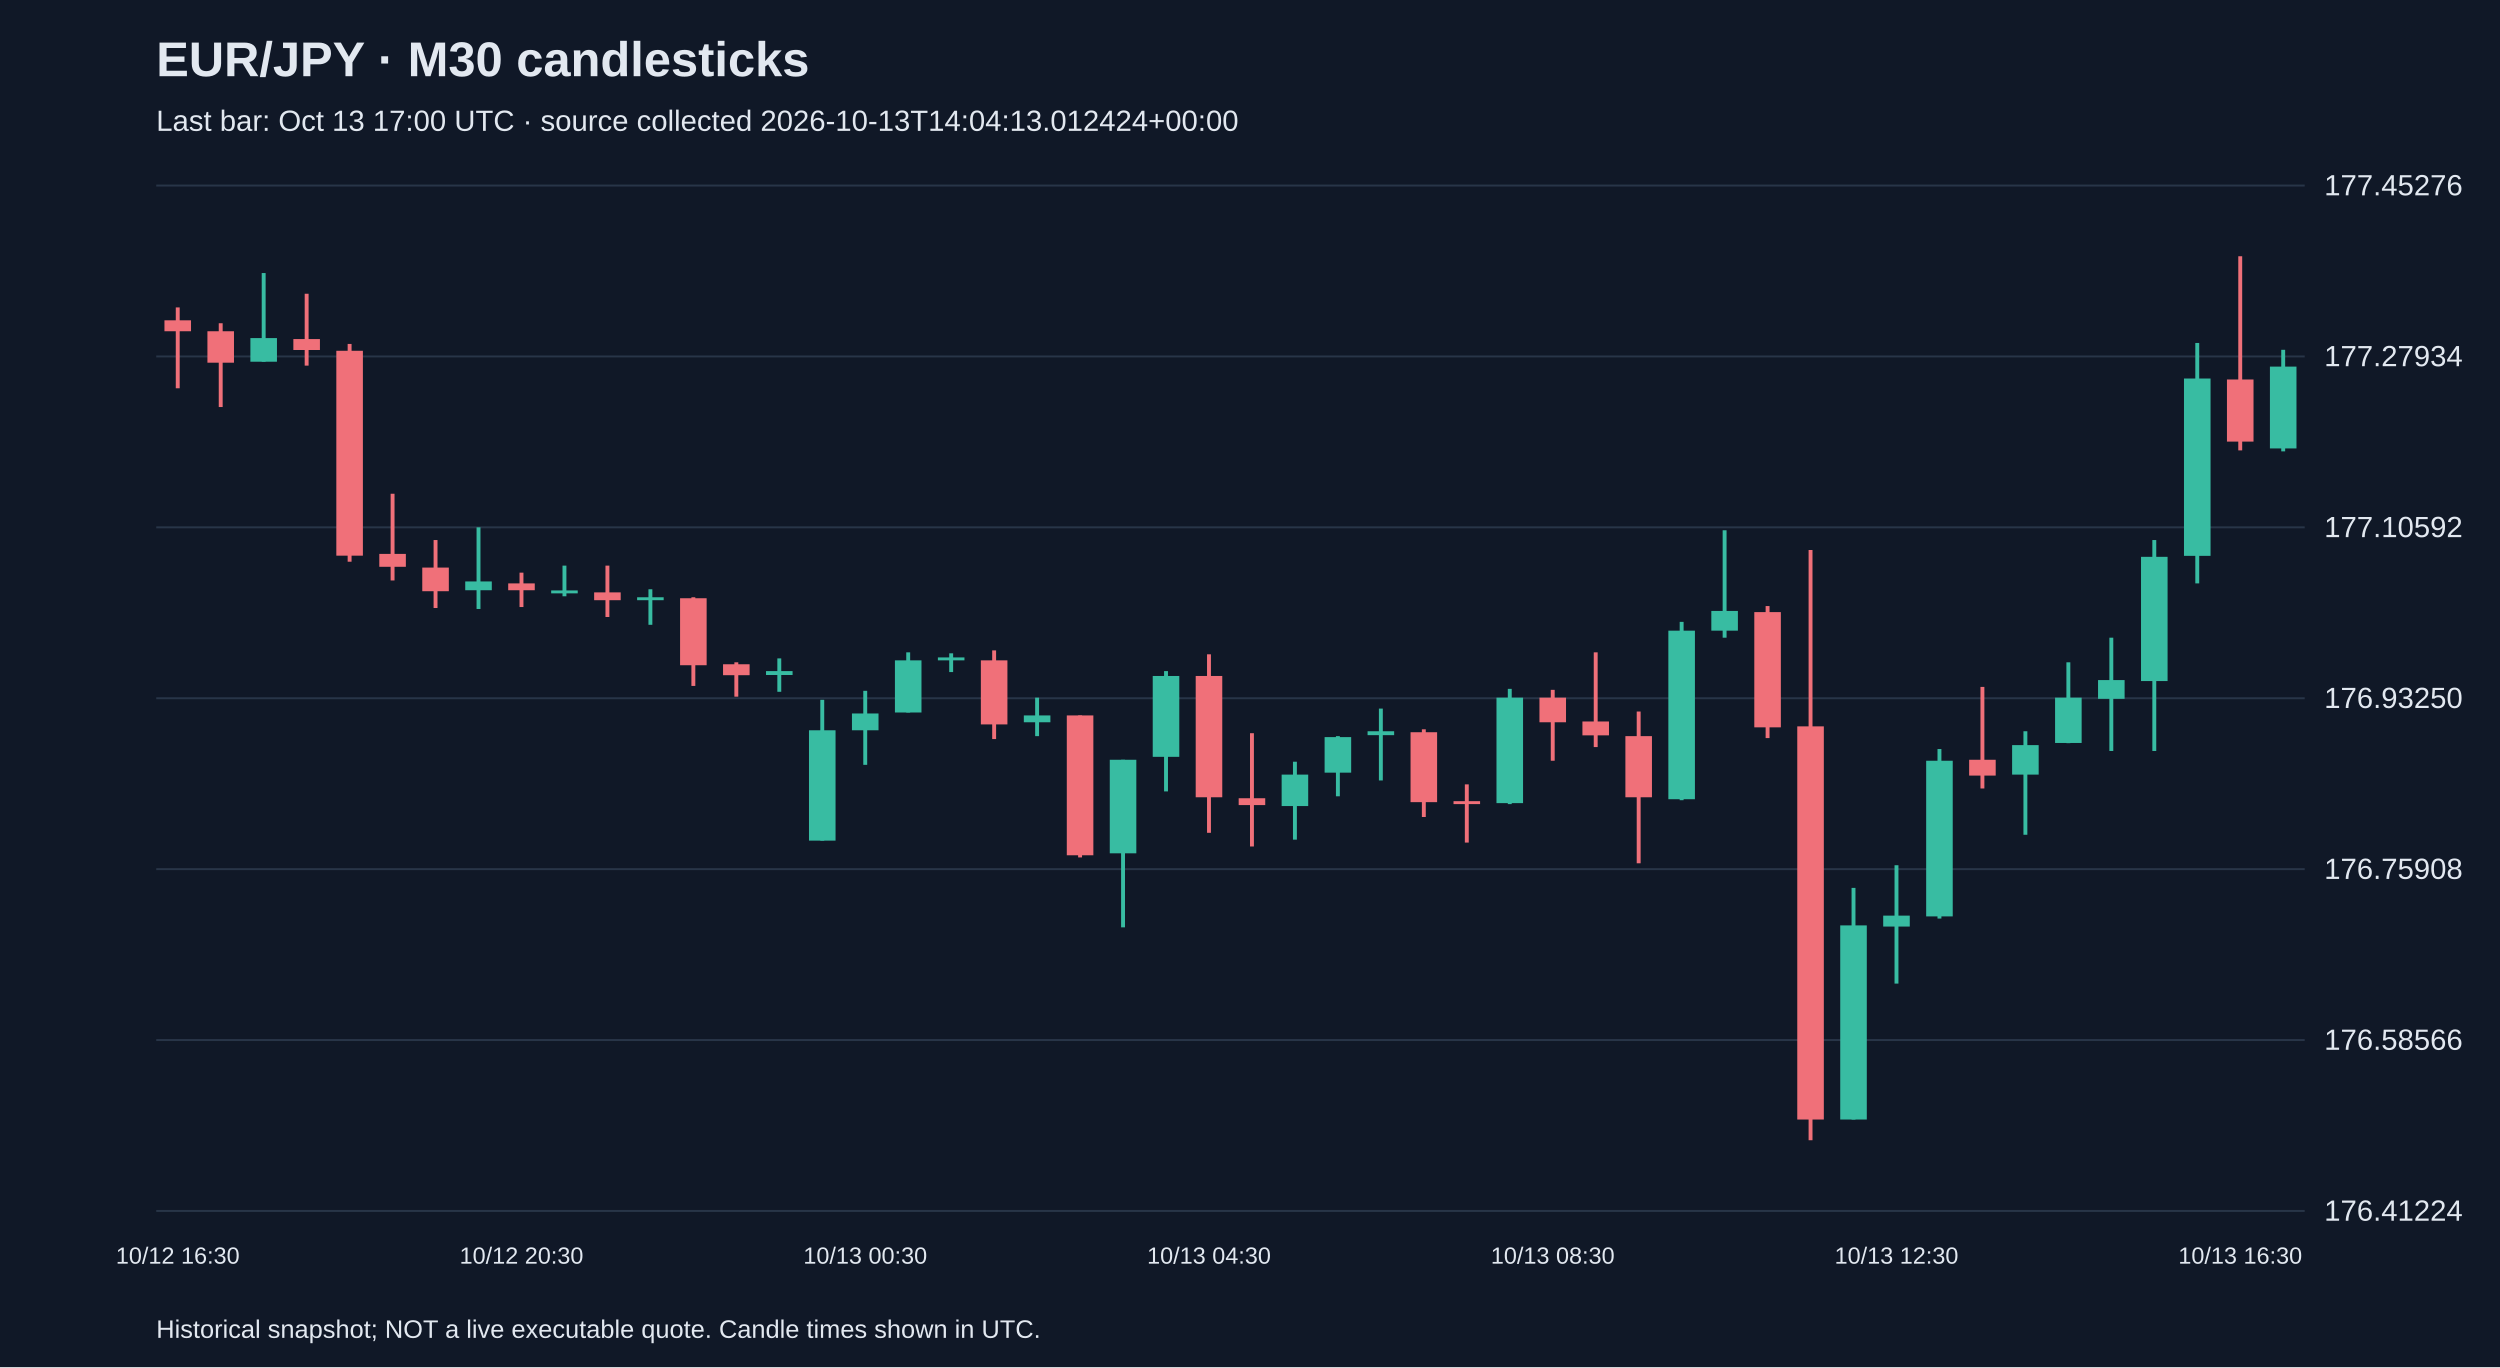
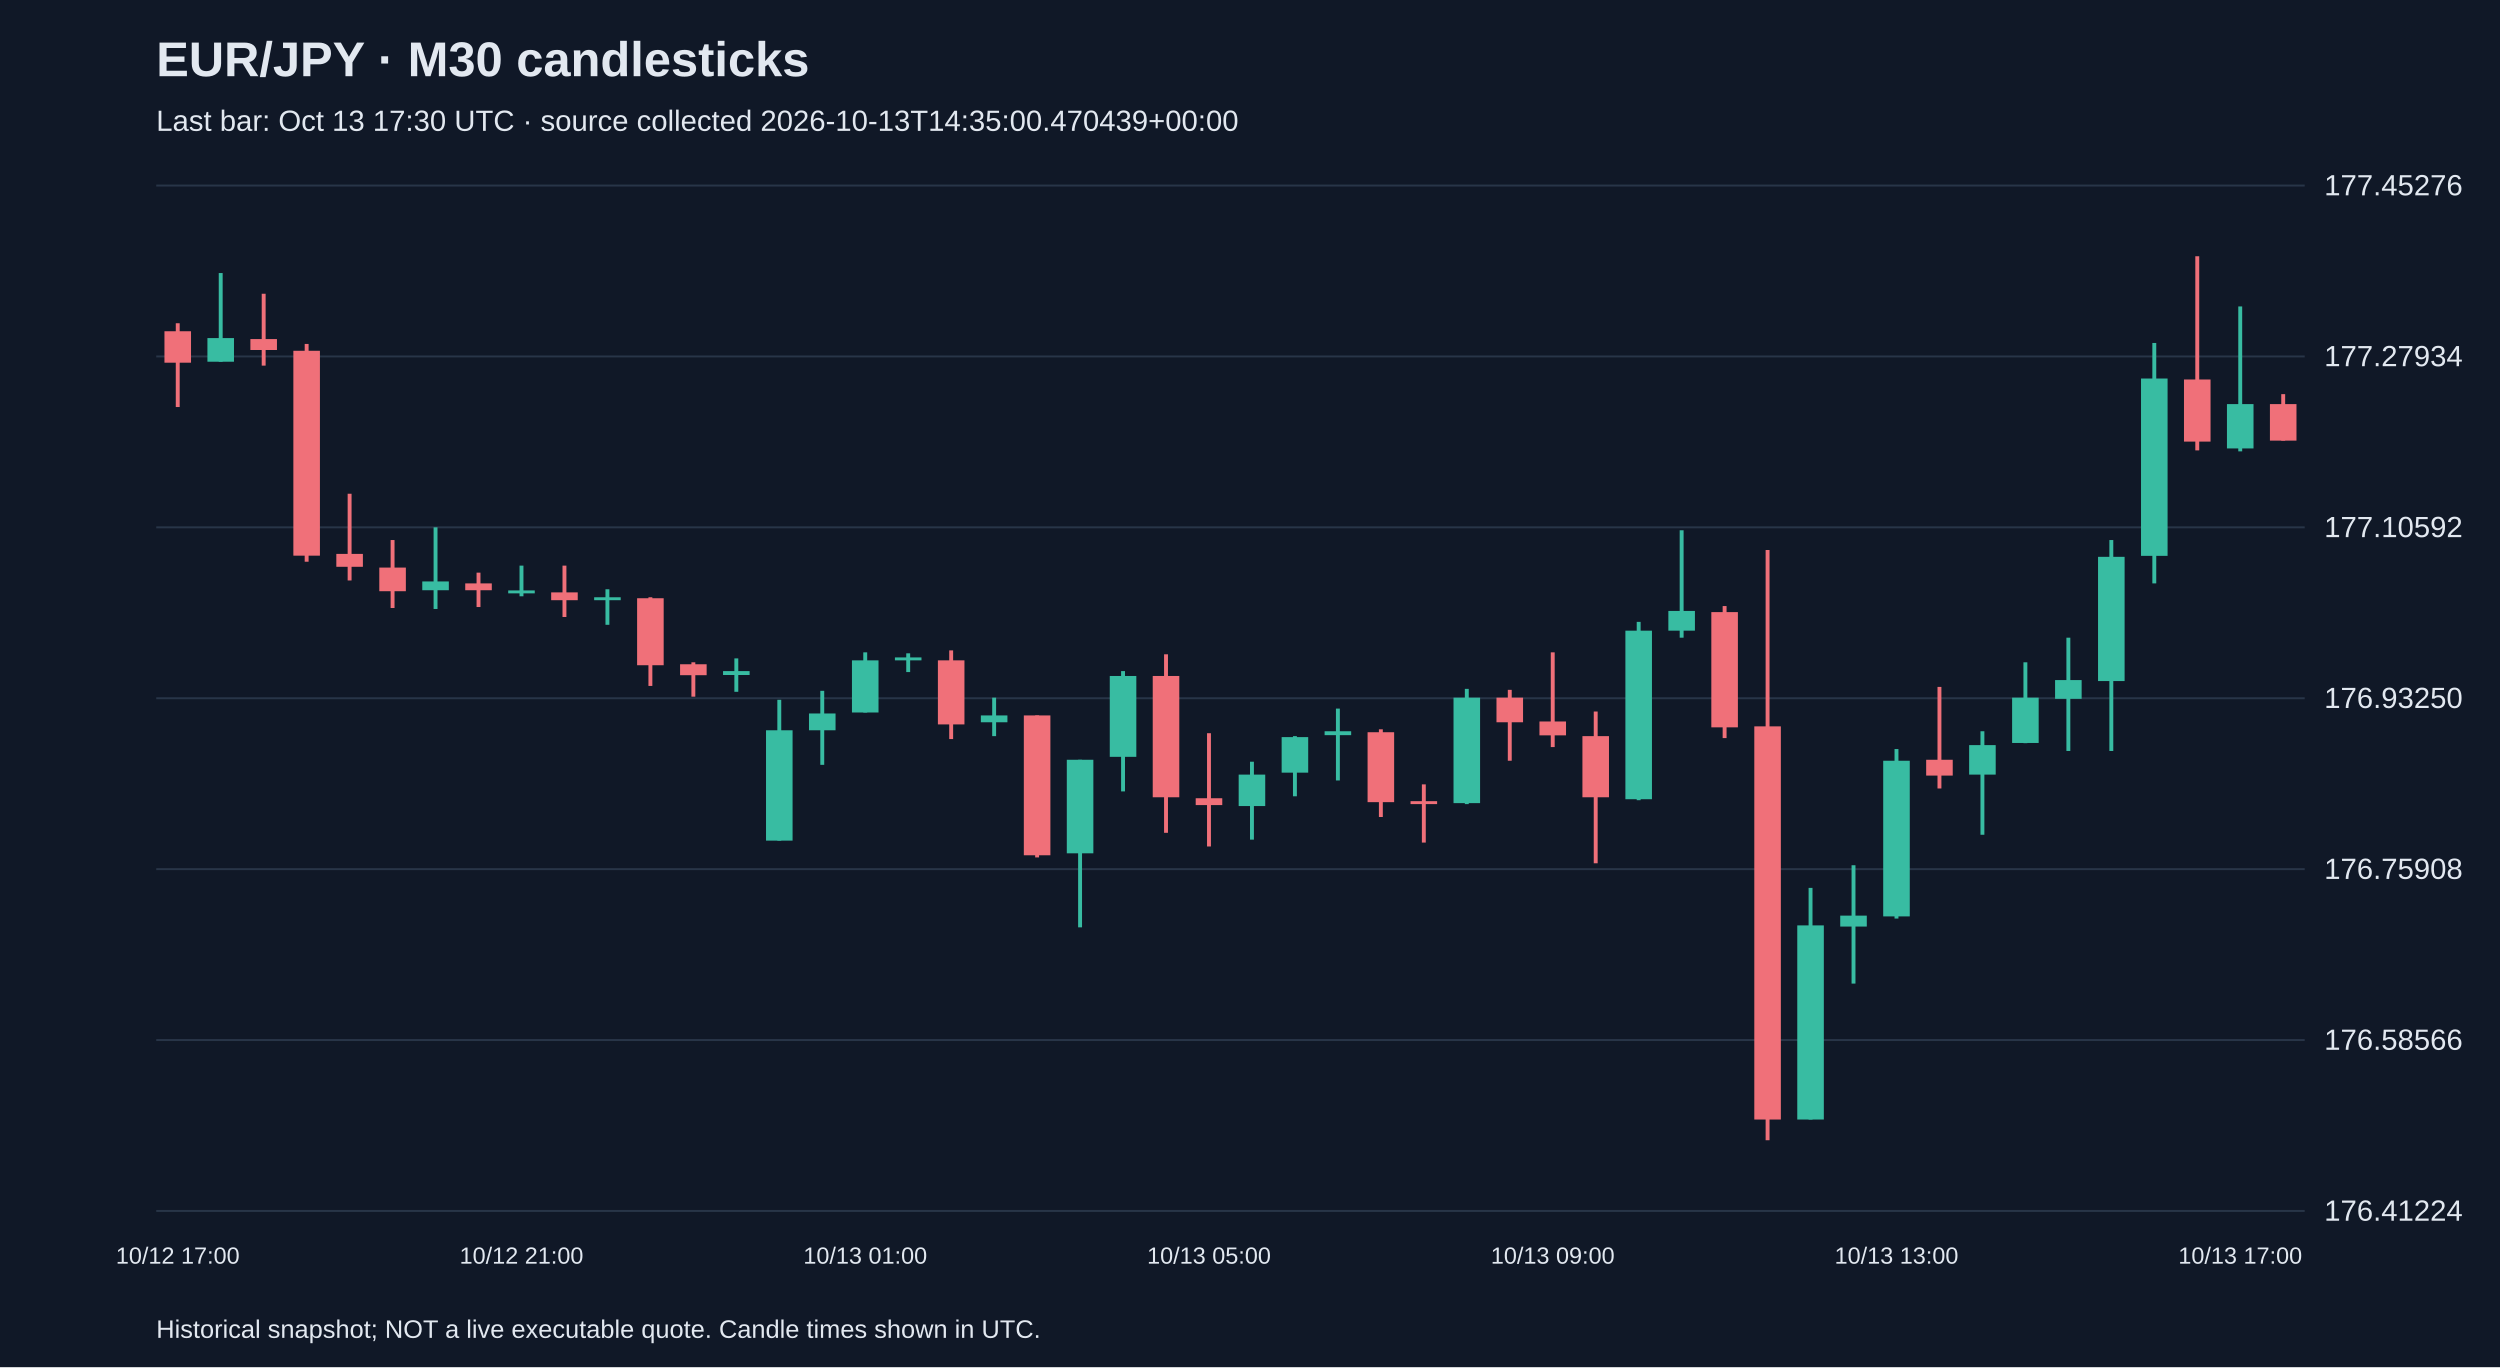
<svg xmlns="http://www.w3.org/2000/svg" viewBox="0 0 1280 700">
  <rect width="100%" height="100%" fill="#101827" />
  <style>text{font-family:Arial,sans-serif;fill:#e2e8f0}</style>
  <text x="80" y="39" font-size="25" font-weight="bold">EUR/JPY · M30 candlesticks</text>
-   <text x="80" y="67" font-size="15" fill="#a6b1c5">Last bar: Oct 13 17:00 UTC · source collected 2026-10-13T14:04:13.012424+00:00</text>
+   <text x="80" y="67" font-size="15" fill="#a6b1c5">Last bar: Oct 13 17:30 UTC · source collected 2026-10-13T14:35:00.470439+00:00</text>
  <line x1="80" y1="620.0" x2="1180" y2="620.0" stroke="#283548" />
  <text x="1190" y="625.0" font-size="15">176.41224</text>
  <line x1="80" y1="532.5" x2="1180" y2="532.5" stroke="#283548" />
  <text x="1190" y="537.5" font-size="15">176.58566</text>
  <line x1="80" y1="445.0" x2="1180" y2="445.0" stroke="#283548" />
  <text x="1190" y="450.0" font-size="15">176.75908</text>
  <line x1="80" y1="357.5" x2="1180" y2="357.5" stroke="#283548" />
  <text x="1190" y="362.5" font-size="15">176.93250</text>
  <line x1="80" y1="270.0" x2="1180" y2="270.0" stroke="#283548" />
  <text x="1190" y="275.0" font-size="15">177.10592</text>
  <line x1="80" y1="182.5" x2="1180" y2="182.5" stroke="#283548" />
  <text x="1190" y="187.5" font-size="15">177.27934</text>
  <line x1="80" y1="95.0" x2="1180" y2="95.0" stroke="#283548" />
  <text x="1190" y="100.0" font-size="15">177.45276</text>
-   <line x1="91.0" y1="157.4" x2="91.0" y2="198.8" stroke="#f07079" stroke-width="2" />
-   <rect x="84.2" y="164.0" width="13.6" height="5.6" fill="#f07079" />
-   <text x="91.0" y="647" text-anchor="middle" font-size="12">10/12 16:30</text>
-   <line x1="113.0" y1="165.5" x2="113.0" y2="208.4" stroke="#f07079" stroke-width="2" />
-   <rect x="106.2" y="169.6" width="13.6" height="16.1" fill="#f07079" />
-   <line x1="135.0" y1="139.8" x2="135.0" y2="185.2" stroke="#38bca2" stroke-width="2" />
-   <rect x="128.2" y="173.1" width="13.6" height="12.1" fill="#38bca2" />
-   <line x1="157.0" y1="150.4" x2="157.0" y2="187.2" stroke="#f07079" stroke-width="2" />
-   <rect x="150.2" y="173.6" width="13.6" height="5.6" fill="#f07079" />
-   <line x1="179.0" y1="176.1" x2="179.0" y2="287.6" stroke="#f07079" stroke-width="2" />
-   <rect x="172.2" y="179.6" width="13.6" height="104.9" fill="#f07079" />
-   <line x1="201.0" y1="252.8" x2="201.0" y2="297.2" stroke="#f07079" stroke-width="2" />
-   <rect x="194.2" y="283.6" width="13.6" height="6.6" fill="#f07079" />
-   <line x1="223.0" y1="276.5" x2="223.0" y2="311.3" stroke="#f07079" stroke-width="2" />
-   <rect x="216.2" y="290.6" width="13.6" height="12.1" fill="#f07079" />
-   <line x1="245.0" y1="270.0" x2="245.0" y2="311.8" stroke="#38bca2" stroke-width="2" />
-   <rect x="238.2" y="297.7" width="13.6" height="4.5" fill="#38bca2" />
-   <line x1="267.0" y1="293.2" x2="267.0" y2="310.8" stroke="#f07079" stroke-width="2" />
-   <rect x="260.2" y="298.7" width="13.6" height="3.5" fill="#f07079" />
-   <text x="267.0" y="647" text-anchor="middle" font-size="12">10/12 20:30</text>
-   <line x1="289.0" y1="289.6" x2="289.0" y2="305.3" stroke="#38bca2" stroke-width="2" />
-   <rect x="282.2" y="302.3" width="13.6" height="1.5" fill="#38bca2" />
-   <line x1="311.0" y1="289.6" x2="311.0" y2="315.9" stroke="#f07079" stroke-width="2" />
-   <rect x="304.2" y="303.3" width="13.6" height="4.0" fill="#f07079" />
-   <line x1="333.0" y1="301.7" x2="333.0" y2="319.9" stroke="#38bca2" stroke-width="2" />
-   <rect x="326.2" y="305.8" width="13.6" height="1.5" fill="#38bca2" />
-   <line x1="355.0" y1="305.8" x2="355.0" y2="351.2" stroke="#f07079" stroke-width="2" />
-   <rect x="348.2" y="306.3" width="13.6" height="34.3" fill="#f07079" />
-   <line x1="377.0" y1="339.1" x2="377.0" y2="356.7" stroke="#f07079" stroke-width="2" />
-   <rect x="370.2" y="340.1" width="13.6" height="5.6" fill="#f07079" />
-   <line x1="399.0" y1="337.1" x2="399.0" y2="354.2" stroke="#38bca2" stroke-width="2" />
-   <rect x="392.2" y="343.6" width="13.6" height="2.0" fill="#38bca2" />
-   <line x1="421.0" y1="358.3" x2="421.0" y2="430.4" stroke="#38bca2" stroke-width="2" />
-   <rect x="414.2" y="373.9" width="13.6" height="56.5" fill="#38bca2" />
-   <line x1="443.0" y1="353.7" x2="443.0" y2="391.6" stroke="#38bca2" stroke-width="2" />
-   <rect x="436.2" y="365.3" width="13.6" height="8.6" fill="#38bca2" />
-   <text x="443.0" y="647" text-anchor="middle" font-size="12">10/13 00:30</text>
-   <line x1="465.0" y1="334.0" x2="465.0" y2="364.8" stroke="#38bca2" stroke-width="2" />
-   <rect x="458.2" y="338.1" width="13.6" height="26.7" fill="#38bca2" />
-   <line x1="487.0" y1="334.5" x2="487.0" y2="344.1" stroke="#38bca2" stroke-width="2" />
-   <rect x="480.2" y="336.6" width="13.6" height="1.5" fill="#38bca2" />
-   <line x1="509.0" y1="333.0" x2="509.0" y2="378.4" stroke="#f07079" stroke-width="2" />
-   <rect x="502.2" y="338.1" width="13.6" height="32.8" fill="#f07079" />
-   <line x1="531.0" y1="357.2" x2="531.0" y2="376.9" stroke="#38bca2" stroke-width="2" />
-   <rect x="524.2" y="366.3" width="13.6" height="3.5" fill="#38bca2" />
-   <line x1="553.0" y1="366.3" x2="553.0" y2="439.0" stroke="#f07079" stroke-width="2" />
-   <rect x="546.2" y="366.3" width="13.6" height="71.6" fill="#f07079" />
-   <line x1="575.0" y1="389.0" x2="575.0" y2="474.8" stroke="#38bca2" stroke-width="2" />
-   <rect x="568.2" y="389.0" width="13.6" height="47.9" fill="#38bca2" />
-   <line x1="597.0" y1="343.6" x2="597.0" y2="405.2" stroke="#38bca2" stroke-width="2" />
-   <rect x="590.2" y="346.1" width="13.6" height="41.4" fill="#38bca2" />
-   <line x1="619.0" y1="335.0" x2="619.0" y2="426.4" stroke="#f07079" stroke-width="2" />
-   <rect x="612.2" y="346.1" width="13.6" height="62.1" fill="#f07079" />
-   <text x="619.0" y="647" text-anchor="middle" font-size="12">10/13 04:30</text>
-   <line x1="641.0" y1="375.4" x2="641.0" y2="433.4" stroke="#f07079" stroke-width="2" />
-   <rect x="634.2" y="408.7" width="13.6" height="3.5" fill="#f07079" />
-   <line x1="663.0" y1="390.0" x2="663.0" y2="429.9" stroke="#38bca2" stroke-width="2" />
-   <rect x="656.2" y="396.6" width="13.6" height="16.1" fill="#38bca2" />
-   <line x1="685.0" y1="376.9" x2="685.0" y2="407.7" stroke="#38bca2" stroke-width="2" />
-   <rect x="678.2" y="377.4" width="13.6" height="18.2" fill="#38bca2" />
-   <line x1="707.0" y1="362.8" x2="707.0" y2="399.6" stroke="#38bca2" stroke-width="2" />
-   <rect x="700.2" y="374.4" width="13.6" height="2.0" fill="#38bca2" />
-   <line x1="729.0" y1="373.4" x2="729.0" y2="418.3" stroke="#f07079" stroke-width="2" />
-   <rect x="722.2" y="374.9" width="13.6" height="35.8" fill="#f07079" />
-   <line x1="751.0" y1="401.6" x2="751.0" y2="431.4" stroke="#f07079" stroke-width="2" />
-   <rect x="744.2" y="410.2" width="13.6" height="1.5" fill="#f07079" />
-   <line x1="773.0" y1="352.7" x2="773.0" y2="411.7" stroke="#38bca2" stroke-width="2" />
-   <rect x="766.2" y="357.2" width="13.6" height="54.0" fill="#38bca2" />
-   <line x1="795.0" y1="353.2" x2="795.0" y2="389.5" stroke="#f07079" stroke-width="2" />
-   <rect x="788.2" y="357.2" width="13.6" height="12.6" fill="#f07079" />
-   <text x="795.0" y="647" text-anchor="middle" font-size="12">10/13 08:30</text>
-   <line x1="817.0" y1="334.0" x2="817.0" y2="382.5" stroke="#f07079" stroke-width="2" />
-   <rect x="810.2" y="369.4" width="13.6" height="7.1" fill="#f07079" />
-   <line x1="839.0" y1="364.3" x2="839.0" y2="442.0" stroke="#f07079" stroke-width="2" />
-   <rect x="832.2" y="376.9" width="13.6" height="31.3" fill="#f07079" />
-   <line x1="861.0" y1="318.4" x2="861.0" y2="409.7" stroke="#38bca2" stroke-width="2" />
-   <rect x="854.2" y="322.9" width="13.6" height="86.3" fill="#38bca2" />
-   <line x1="883.0" y1="271.5" x2="883.0" y2="326.5" stroke="#38bca2" stroke-width="2" />
-   <rect x="876.2" y="312.8" width="13.6" height="10.1" fill="#38bca2" />
-   <line x1="905.0" y1="310.3" x2="905.0" y2="377.9" stroke="#f07079" stroke-width="2" />
-   <rect x="898.2" y="313.4" width="13.6" height="59.0" fill="#f07079" />
-   <line x1="927.0" y1="281.6" x2="927.0" y2="583.8" stroke="#f07079" stroke-width="2" />
-   <rect x="920.2" y="371.9" width="13.6" height="201.3" fill="#f07079" />
-   <line x1="949.0" y1="454.6" x2="949.0" y2="573.2" stroke="#38bca2" stroke-width="2" />
-   <rect x="942.2" y="473.8" width="13.6" height="99.4" fill="#38bca2" />
-   <line x1="971.0" y1="443.0" x2="971.0" y2="503.6" stroke="#38bca2" stroke-width="2" />
-   <rect x="964.2" y="468.8" width="13.6" height="5.6" fill="#38bca2" />
-   <text x="971.0" y="647" text-anchor="middle" font-size="12">10/13 12:30</text>
-   <line x1="993.0" y1="383.5" x2="993.0" y2="470.3" stroke="#38bca2" stroke-width="2" />
-   <rect x="986.2" y="389.5" width="13.6" height="79.7" fill="#38bca2" />
-   <line x1="1015.0" y1="351.7" x2="1015.0" y2="403.7" stroke="#f07079" stroke-width="2" />
-   <rect x="1008.2" y="389.0" width="13.6" height="8.1" fill="#f07079" />
-   <line x1="1037.0" y1="374.4" x2="1037.0" y2="427.4" stroke="#38bca2" stroke-width="2" />
-   <rect x="1030.2" y="381.5" width="13.6" height="15.1" fill="#38bca2" />
-   <line x1="1059.0" y1="339.1" x2="1059.0" y2="380.5" stroke="#38bca2" stroke-width="2" />
-   <rect x="1052.2" y="357.2" width="13.6" height="23.2" fill="#38bca2" />
-   <line x1="1081.0" y1="326.5" x2="1081.0" y2="384.5" stroke="#38bca2" stroke-width="2" />
-   <rect x="1074.2" y="348.2" width="13.6" height="9.6" fill="#38bca2" />
-   <line x1="1103.0" y1="276.5" x2="1103.0" y2="384.5" stroke="#38bca2" stroke-width="2" />
-   <rect x="1096.2" y="285.1" width="13.6" height="63.6" fill="#38bca2" />
-   <line x1="1125.0" y1="175.6" x2="1125.0" y2="298.7" stroke="#38bca2" stroke-width="2" />
-   <rect x="1118.2" y="193.8" width="13.6" height="90.8" fill="#38bca2" />
-   <line x1="1147.0" y1="131.2" x2="1147.0" y2="230.6" stroke="#f07079" stroke-width="2" />
-   <rect x="1140.2" y="194.3" width="13.6" height="31.8" fill="#f07079" />
-   <text x="1147.0" y="647" text-anchor="middle" font-size="12">10/13 16:30</text>
-   <line x1="1169.0" y1="179.1" x2="1169.0" y2="231.1" stroke="#38bca2" stroke-width="2" />
-   <rect x="1162.2" y="187.7" width="13.6" height="41.9" fill="#38bca2" />
+   <line x1="91.0" y1="165.5" x2="91.0" y2="208.4" stroke="#f07079" stroke-width="2" />
+   <rect x="84.2" y="169.6" width="13.6" height="16.1" fill="#f07079" />
+   <text x="91.0" y="647" text-anchor="middle" font-size="12">10/12 17:00</text>
+   <line x1="113.0" y1="139.8" x2="113.0" y2="185.2" stroke="#38bca2" stroke-width="2" />
+   <rect x="106.2" y="173.1" width="13.6" height="12.1" fill="#38bca2" />
+   <line x1="135.0" y1="150.4" x2="135.0" y2="187.2" stroke="#f07079" stroke-width="2" />
+   <rect x="128.2" y="173.6" width="13.6" height="5.6" fill="#f07079" />
+   <line x1="157.0" y1="176.1" x2="157.0" y2="287.6" stroke="#f07079" stroke-width="2" />
+   <rect x="150.2" y="179.6" width="13.6" height="104.9" fill="#f07079" />
+   <line x1="179.0" y1="252.8" x2="179.0" y2="297.2" stroke="#f07079" stroke-width="2" />
+   <rect x="172.2" y="283.6" width="13.6" height="6.6" fill="#f07079" />
+   <line x1="201.0" y1="276.5" x2="201.0" y2="311.3" stroke="#f07079" stroke-width="2" />
+   <rect x="194.2" y="290.6" width="13.6" height="12.1" fill="#f07079" />
+   <line x1="223.0" y1="270.0" x2="223.0" y2="311.8" stroke="#38bca2" stroke-width="2" />
+   <rect x="216.2" y="297.7" width="13.6" height="4.5" fill="#38bca2" />
+   <line x1="245.0" y1="293.2" x2="245.0" y2="310.8" stroke="#f07079" stroke-width="2" />
+   <rect x="238.2" y="298.7" width="13.6" height="3.5" fill="#f07079" />
+   <line x1="267.0" y1="289.6" x2="267.0" y2="305.3" stroke="#38bca2" stroke-width="2" />
+   <rect x="260.2" y="302.3" width="13.6" height="1.5" fill="#38bca2" />
+   <text x="267.0" y="647" text-anchor="middle" font-size="12">10/12 21:00</text>
+   <line x1="289.0" y1="289.6" x2="289.0" y2="315.9" stroke="#f07079" stroke-width="2" />
+   <rect x="282.2" y="303.3" width="13.6" height="4.0" fill="#f07079" />
+   <line x1="311.0" y1="301.7" x2="311.0" y2="319.9" stroke="#38bca2" stroke-width="2" />
+   <rect x="304.2" y="305.8" width="13.6" height="1.5" fill="#38bca2" />
+   <line x1="333.0" y1="305.8" x2="333.0" y2="351.2" stroke="#f07079" stroke-width="2" />
+   <rect x="326.2" y="306.3" width="13.6" height="34.3" fill="#f07079" />
+   <line x1="355.0" y1="339.1" x2="355.0" y2="356.7" stroke="#f07079" stroke-width="2" />
+   <rect x="348.2" y="340.1" width="13.6" height="5.6" fill="#f07079" />
+   <line x1="377.0" y1="337.1" x2="377.0" y2="354.2" stroke="#38bca2" stroke-width="2" />
+   <rect x="370.2" y="343.6" width="13.6" height="2.0" fill="#38bca2" />
+   <line x1="399.0" y1="358.3" x2="399.0" y2="430.4" stroke="#38bca2" stroke-width="2" />
+   <rect x="392.2" y="373.9" width="13.6" height="56.5" fill="#38bca2" />
+   <line x1="421.0" y1="353.7" x2="421.0" y2="391.6" stroke="#38bca2" stroke-width="2" />
+   <rect x="414.2" y="365.3" width="13.6" height="8.6" fill="#38bca2" />
+   <line x1="443.0" y1="334.0" x2="443.0" y2="364.8" stroke="#38bca2" stroke-width="2" />
+   <rect x="436.2" y="338.1" width="13.6" height="26.7" fill="#38bca2" />
+   <text x="443.0" y="647" text-anchor="middle" font-size="12">10/13 01:00</text>
+   <line x1="465.0" y1="334.5" x2="465.0" y2="344.1" stroke="#38bca2" stroke-width="2" />
+   <rect x="458.2" y="336.6" width="13.6" height="1.5" fill="#38bca2" />
+   <line x1="487.0" y1="333.0" x2="487.0" y2="378.4" stroke="#f07079" stroke-width="2" />
+   <rect x="480.2" y="338.1" width="13.6" height="32.8" fill="#f07079" />
+   <line x1="509.0" y1="357.2" x2="509.0" y2="376.9" stroke="#38bca2" stroke-width="2" />
+   <rect x="502.2" y="366.3" width="13.6" height="3.5" fill="#38bca2" />
+   <line x1="531.0" y1="366.3" x2="531.0" y2="439.0" stroke="#f07079" stroke-width="2" />
+   <rect x="524.2" y="366.3" width="13.6" height="71.6" fill="#f07079" />
+   <line x1="553.0" y1="389.0" x2="553.0" y2="474.8" stroke="#38bca2" stroke-width="2" />
+   <rect x="546.2" y="389.0" width="13.6" height="47.9" fill="#38bca2" />
+   <line x1="575.0" y1="343.6" x2="575.0" y2="405.2" stroke="#38bca2" stroke-width="2" />
+   <rect x="568.2" y="346.1" width="13.6" height="41.4" fill="#38bca2" />
+   <line x1="597.0" y1="335.0" x2="597.0" y2="426.4" stroke="#f07079" stroke-width="2" />
+   <rect x="590.2" y="346.1" width="13.6" height="62.1" fill="#f07079" />
+   <line x1="619.0" y1="375.4" x2="619.0" y2="433.4" stroke="#f07079" stroke-width="2" />
+   <rect x="612.2" y="408.7" width="13.6" height="3.5" fill="#f07079" />
+   <text x="619.0" y="647" text-anchor="middle" font-size="12">10/13 05:00</text>
+   <line x1="641.0" y1="390.0" x2="641.0" y2="429.9" stroke="#38bca2" stroke-width="2" />
+   <rect x="634.2" y="396.6" width="13.6" height="16.1" fill="#38bca2" />
+   <line x1="663.0" y1="376.9" x2="663.0" y2="407.7" stroke="#38bca2" stroke-width="2" />
+   <rect x="656.2" y="377.4" width="13.6" height="18.2" fill="#38bca2" />
+   <line x1="685.0" y1="362.8" x2="685.0" y2="399.6" stroke="#38bca2" stroke-width="2" />
+   <rect x="678.2" y="374.4" width="13.6" height="2.0" fill="#38bca2" />
+   <line x1="707.0" y1="373.4" x2="707.0" y2="418.3" stroke="#f07079" stroke-width="2" />
+   <rect x="700.2" y="374.9" width="13.6" height="35.8" fill="#f07079" />
+   <line x1="729.0" y1="401.6" x2="729.0" y2="431.4" stroke="#f07079" stroke-width="2" />
+   <rect x="722.2" y="410.2" width="13.6" height="1.5" fill="#f07079" />
+   <line x1="751.0" y1="352.7" x2="751.0" y2="411.7" stroke="#38bca2" stroke-width="2" />
+   <rect x="744.2" y="357.2" width="13.6" height="54.0" fill="#38bca2" />
+   <line x1="773.0" y1="353.2" x2="773.0" y2="389.5" stroke="#f07079" stroke-width="2" />
+   <rect x="766.2" y="357.2" width="13.6" height="12.6" fill="#f07079" />
+   <line x1="795.0" y1="334.0" x2="795.0" y2="382.5" stroke="#f07079" stroke-width="2" />
+   <rect x="788.2" y="369.4" width="13.6" height="7.1" fill="#f07079" />
+   <text x="795.0" y="647" text-anchor="middle" font-size="12">10/13 09:00</text>
+   <line x1="817.0" y1="364.3" x2="817.0" y2="442.0" stroke="#f07079" stroke-width="2" />
+   <rect x="810.2" y="376.9" width="13.6" height="31.3" fill="#f07079" />
+   <line x1="839.0" y1="318.4" x2="839.0" y2="409.7" stroke="#38bca2" stroke-width="2" />
+   <rect x="832.2" y="322.9" width="13.6" height="86.3" fill="#38bca2" />
+   <line x1="861.0" y1="271.5" x2="861.0" y2="326.5" stroke="#38bca2" stroke-width="2" />
+   <rect x="854.2" y="312.8" width="13.6" height="10.1" fill="#38bca2" />
+   <line x1="883.0" y1="310.3" x2="883.0" y2="377.9" stroke="#f07079" stroke-width="2" />
+   <rect x="876.2" y="313.4" width="13.6" height="59.0" fill="#f07079" />
+   <line x1="905.0" y1="281.6" x2="905.0" y2="583.8" stroke="#f07079" stroke-width="2" />
+   <rect x="898.2" y="371.9" width="13.6" height="201.3" fill="#f07079" />
+   <line x1="927.0" y1="454.6" x2="927.0" y2="573.2" stroke="#38bca2" stroke-width="2" />
+   <rect x="920.2" y="473.8" width="13.6" height="99.4" fill="#38bca2" />
+   <line x1="949.0" y1="443.0" x2="949.0" y2="503.6" stroke="#38bca2" stroke-width="2" />
+   <rect x="942.2" y="468.8" width="13.6" height="5.6" fill="#38bca2" />
+   <line x1="971.0" y1="383.5" x2="971.0" y2="470.3" stroke="#38bca2" stroke-width="2" />
+   <rect x="964.2" y="389.5" width="13.6" height="79.7" fill="#38bca2" />
+   <text x="971.0" y="647" text-anchor="middle" font-size="12">10/13 13:00</text>
+   <line x1="993.0" y1="351.7" x2="993.0" y2="403.7" stroke="#f07079" stroke-width="2" />
+   <rect x="986.2" y="389.0" width="13.6" height="8.1" fill="#f07079" />
+   <line x1="1015.0" y1="374.4" x2="1015.0" y2="427.4" stroke="#38bca2" stroke-width="2" />
+   <rect x="1008.2" y="381.5" width="13.6" height="15.1" fill="#38bca2" />
+   <line x1="1037.0" y1="339.1" x2="1037.0" y2="380.5" stroke="#38bca2" stroke-width="2" />
+   <rect x="1030.2" y="357.2" width="13.6" height="23.2" fill="#38bca2" />
+   <line x1="1059.0" y1="326.5" x2="1059.0" y2="384.5" stroke="#38bca2" stroke-width="2" />
+   <rect x="1052.2" y="348.2" width="13.6" height="9.6" fill="#38bca2" />
+   <line x1="1081.0" y1="276.5" x2="1081.0" y2="384.5" stroke="#38bca2" stroke-width="2" />
+   <rect x="1074.2" y="285.1" width="13.6" height="63.6" fill="#38bca2" />
+   <line x1="1103.0" y1="175.6" x2="1103.0" y2="298.7" stroke="#38bca2" stroke-width="2" />
+   <rect x="1096.2" y="193.8" width="13.6" height="90.8" fill="#38bca2" />
+   <line x1="1125.0" y1="131.2" x2="1125.0" y2="230.6" stroke="#f07079" stroke-width="2" />
+   <rect x="1118.2" y="194.3" width="13.6" height="31.8" fill="#f07079" />
+   <line x1="1147.0" y1="156.9" x2="1147.0" y2="231.1" stroke="#38bca2" stroke-width="2" />
+   <rect x="1140.2" y="206.9" width="13.6" height="22.7" fill="#38bca2" />
+   <text x="1147.0" y="647" text-anchor="middle" font-size="12">10/13 17:00</text>
+   <line x1="1169.0" y1="201.8" x2="1169.0" y2="225.6" stroke="#f07079" stroke-width="2" />
+   <rect x="1162.2" y="206.9" width="13.6" height="18.7" fill="#f07079" />
  <text x="80" y="685" font-size="13">Historical snapshot; NOT a live executable quote. Candle times shown in UTC.</text>
</svg>
